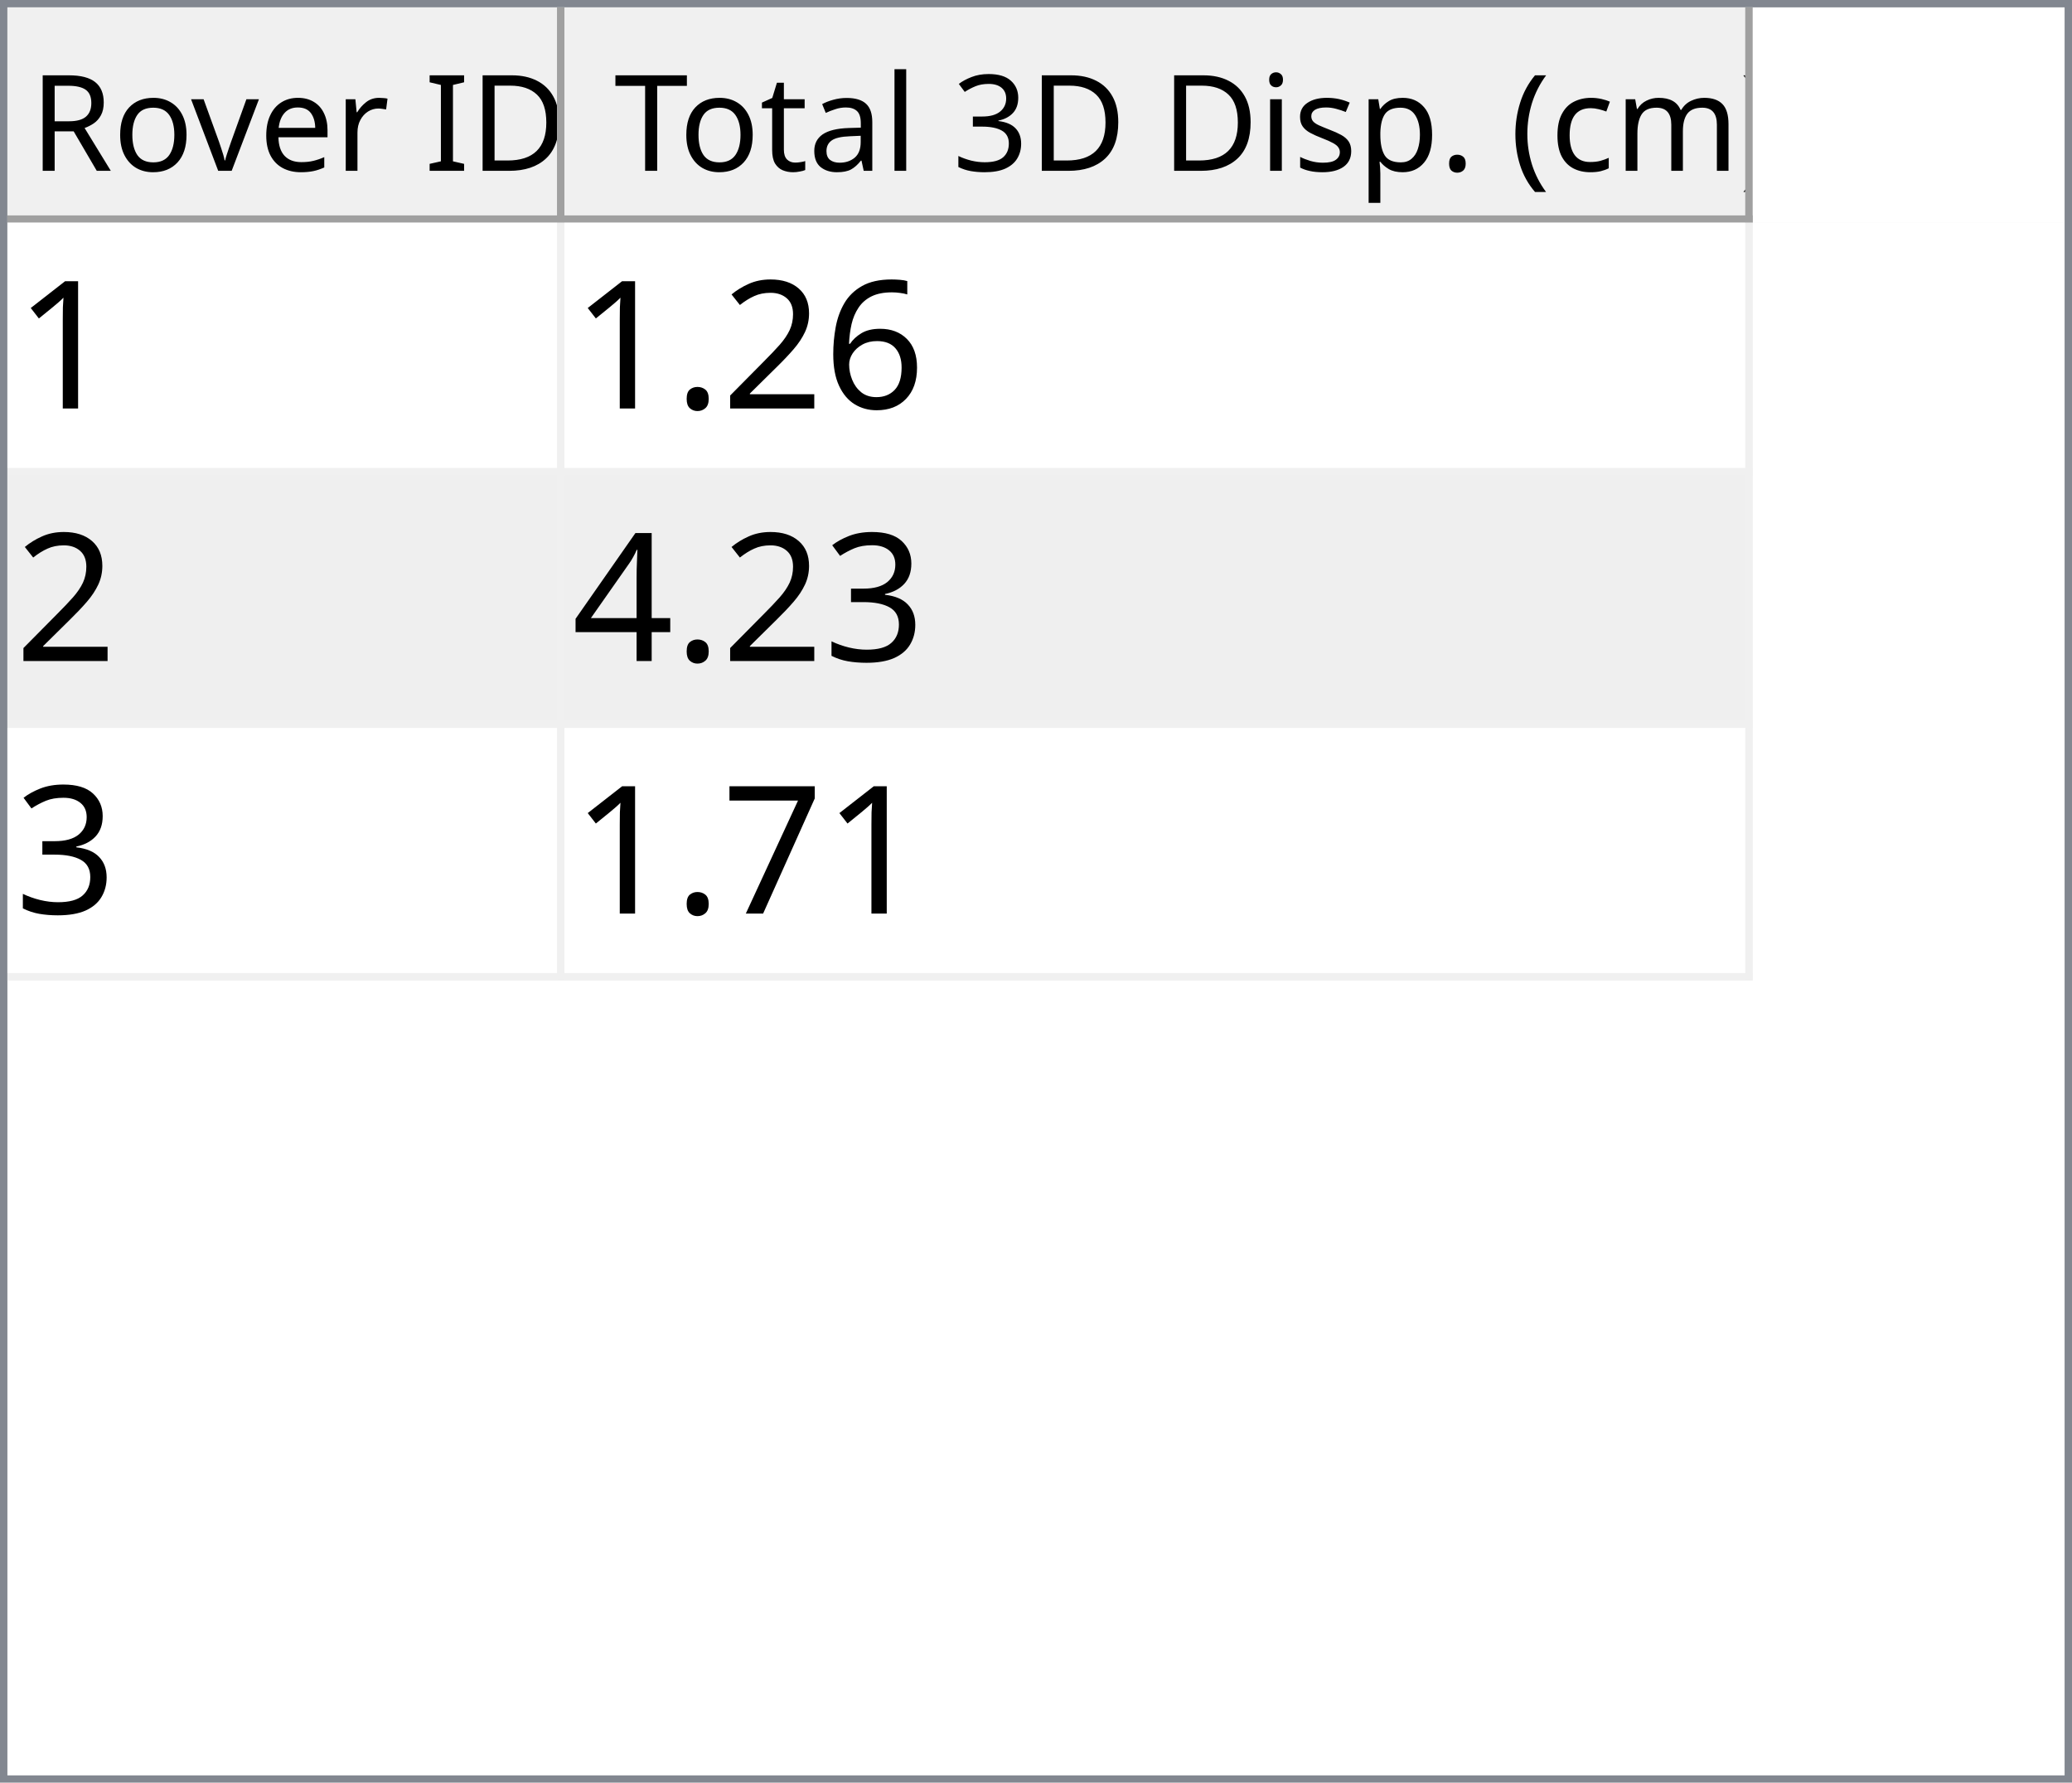
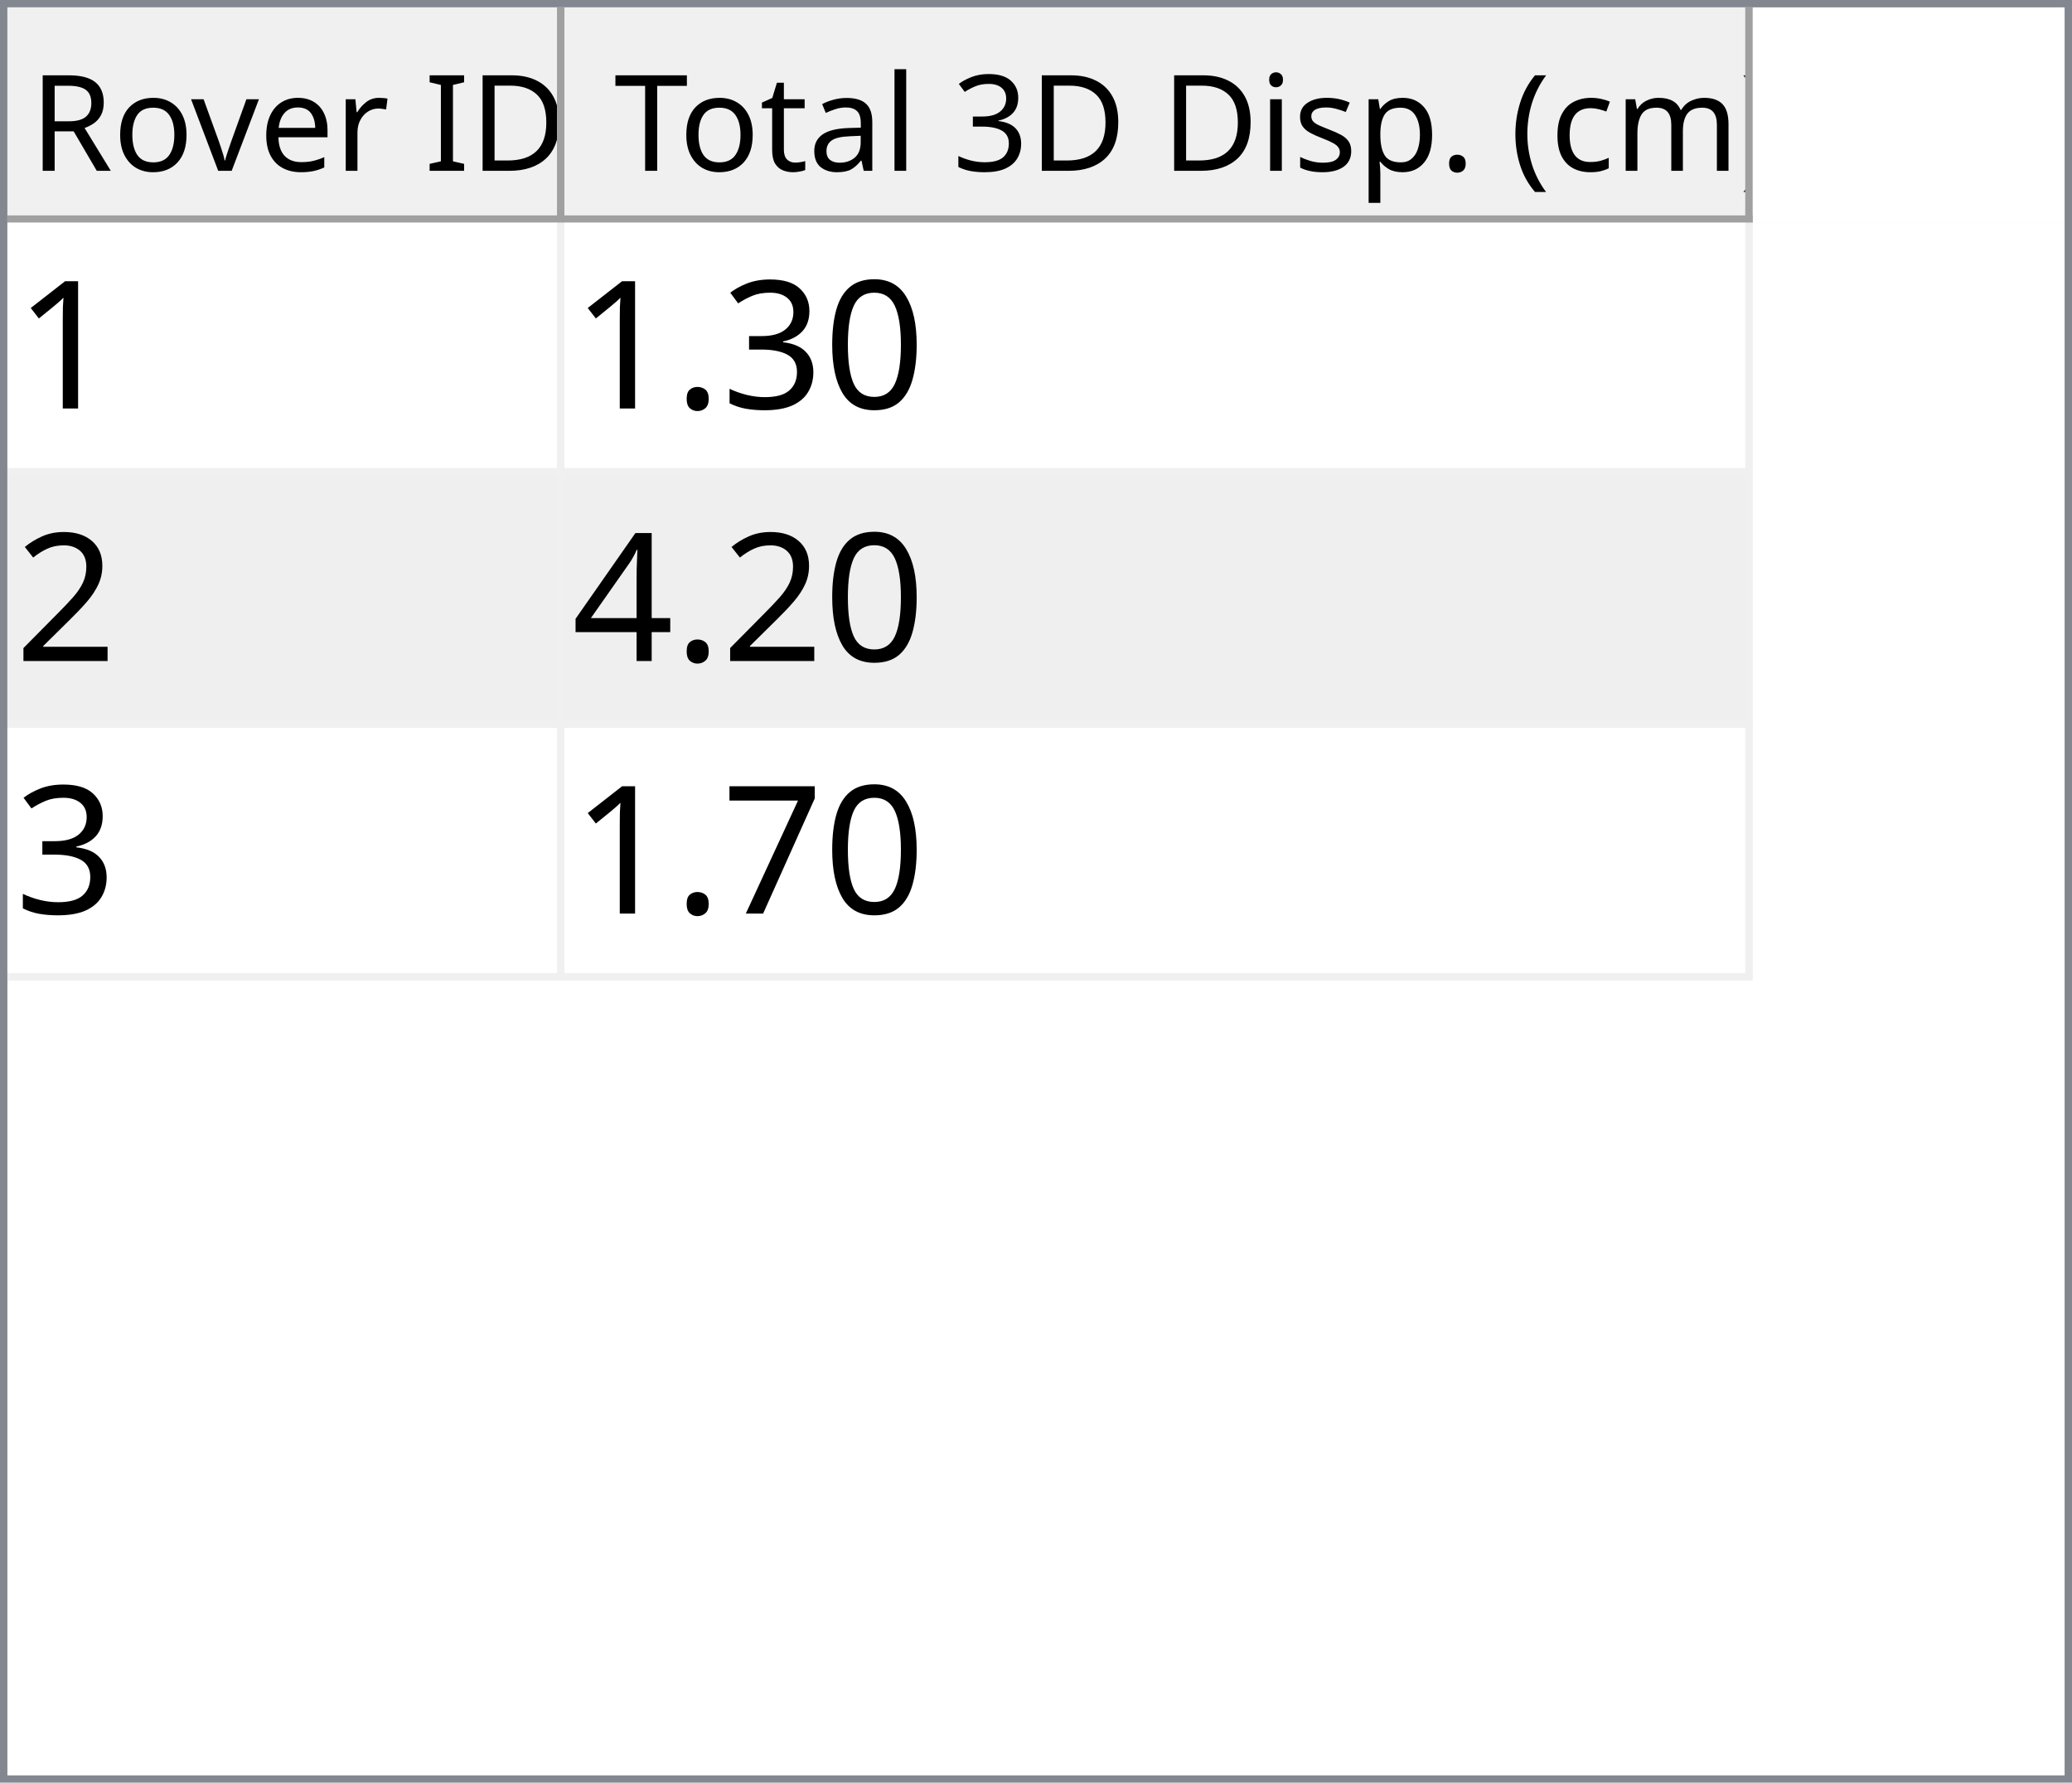
<svg xmlns="http://www.w3.org/2000/svg" style="fill-opacity:1; color-rendering:auto; color-interpolation:auto; text-rendering:auto; stroke:black; stroke-linecap:square; stroke-miterlimit:10; shape-rendering:auto; stroke-opacity:1; fill:black; stroke-dasharray:none; font-weight:normal; stroke-width:1; font-family:'Dialog'; font-style:normal; stroke-linejoin:miter; font-size:12px; stroke-dashoffset:0; image-rendering:auto;" width="279" height="240">
  <defs id="genericDefs" />
  <g>
    <defs id="defs1">
      <clipPath clipPathUnits="userSpaceOnUse" id="clipPath1">
        <path d="M0 0 L279 0 L279 240 L0 240 L0 0 Z" />
      </clipPath>
      <clipPath clipPathUnits="userSpaceOnUse" id="clipPath2">
        <path d="M0 0 L0 240 L279 240 L279 0 Z" />
      </clipPath>
      <clipPath clipPathUnits="userSpaceOnUse" id="clipPath3">
        <path d="M0 0 L0 29 L277 29 L277 0 Z" />
      </clipPath>
      <clipPath clipPathUnits="userSpaceOnUse" id="clipPath4">
        <path d="M0 0 L0 29 L75 29 L75 0 Z" />
      </clipPath>
      <clipPath clipPathUnits="userSpaceOnUse" id="clipPath5">
        <path d="M1 1 L1 28 L74 28 L74 1 Z" />
      </clipPath>
      <clipPath clipPathUnits="userSpaceOnUse" id="clipPath6">
        <path d="M0 0 L0 27 L73 27 L73 0 Z" />
      </clipPath>
      <clipPath clipPathUnits="userSpaceOnUse" id="clipPath7">
        <path d="M-0.5 -0.5 L-0.5 28.5 L74.5 28.5 L74.5 -0.5 Z" />
      </clipPath>
      <clipPath clipPathUnits="userSpaceOnUse" id="clipPath8">
        <path d="M0 0 L0 29 L160 29 L160 0 Z" />
      </clipPath>
      <clipPath clipPathUnits="userSpaceOnUse" id="clipPath9">
        <path d="M1 1 L1 28 L159 28 L159 1 Z" />
      </clipPath>
      <clipPath clipPathUnits="userSpaceOnUse" id="clipPath10">
        <path d="M0 0 L0 27 L158 27 L158 0 Z" />
      </clipPath>
      <clipPath clipPathUnits="userSpaceOnUse" id="clipPath11">
        <path d="M-0.5 -0.5 L-0.5 28.5 L159.5 28.5 L159.5 -0.5 Z" />
      </clipPath>
      <clipPath clipPathUnits="userSpaceOnUse" id="clipPath12">
        <path d="M0 0 L0 209 L277 209 L277 0 Z" />
      </clipPath>
      <clipPath clipPathUnits="userSpaceOnUse" id="clipPath13">
        <path d="M0 0 L0 102 L235 102 L235 0 Z" />
      </clipPath>
      <clipPath clipPathUnits="userSpaceOnUse" id="clipPath14">
        <path d="M-0.5 -0.5 L-0.5 101.5 L234.5 101.5 L234.5 -0.5 Z" />
      </clipPath>
      <clipPath clipPathUnits="userSpaceOnUse" id="clipPath15">
        <path d="M0 0 L0 33 L74 33 L74 0 Z" />
      </clipPath>
      <clipPath clipPathUnits="userSpaceOnUse" id="clipPath16">
        <path d="M0 0 L0 33 L159 33 L159 0 Z" />
      </clipPath>
      <font horiz-adv-x="64.551" id="font1">
        <font-face ascent="107.91" descent="25.098" units-per-em="100" style="font-style:normal; font-family:Segoe UI; font-weight:normal;" />
        <missing-glyph horiz-adv-x="64.551" d="M8.109 0 L8.109 68.266 L56.453 68.266 L56.453 0 L8.109 0 ZM15.328 7.234 L49.219 7.234 L49.219 61.031 L15.328 61.031 L15.328 7.234 Z" />
        <glyph unicode="D" horiz-adv-x="70.117" d="M9.188 0 L9.188 70.016 L28.516 70.016 Q65.531 70.016 65.531 35.891 Q65.531 19.672 55.25 9.836 Q44.969 0 27.734 0 L9.188 0 ZM17.391 62.594 L17.391 7.422 L27.828 7.422 Q41.609 7.422 49.273 14.797 Q56.938 22.172 56.938 35.688 Q56.938 62.594 28.328 62.594 L17.391 62.594 Z" />
        <glyph unicode="I" horiz-adv-x="26.611" d="M17.391 0 L9.188 0 L9.188 70.016 L17.391 70.016 L17.391 0 Z" />
        <glyph unicode=" " horiz-adv-x="27.393" d="" />
        <glyph unicode="r" horiz-adv-x="34.766" d="M34.188 41.891 Q32.078 43.5 28.125 43.5 Q23 43.5 19.555 38.672 Q16.109 33.844 16.109 25.484 L16.109 0 L8.109 0 L8.109 50 L16.109 50 L16.109 39.703 L16.312 39.703 Q18.016 44.969 21.531 47.922 Q25.047 50.875 29.391 50.875 Q32.516 50.875 34.188 50.203 L34.188 41.891 Z" />
        <glyph unicode="e" horiz-adv-x="52.295" d="M48.297 23 L12.984 23 Q13.188 14.656 17.484 10.109 Q21.781 5.562 29.297 5.562 Q37.75 5.562 44.828 11.141 L44.828 3.609 Q38.234 -1.172 27.391 -1.172 Q16.797 -1.172 10.742 5.641 Q4.688 12.453 4.688 24.812 Q4.688 36.469 11.305 43.82 Q17.922 51.172 27.734 51.172 Q37.547 51.172 42.922 44.828 Q48.297 38.484 48.297 27.203 L48.297 23 ZM40.094 29.781 Q40.047 36.719 36.75 40.578 Q33.453 44.438 27.594 44.438 Q21.922 44.438 17.969 40.383 Q14.016 36.328 13.094 29.781 L40.094 29.781 Z" />
        <glyph unicode="v" horiz-adv-x="47.9" d="M47.406 50 L27.484 0 L19.625 0 L0.688 50 L9.469 50 L22.172 13.672 Q23.578 9.672 23.922 6.688 L24.125 6.688 Q24.609 10.453 25.688 13.484 L38.969 50 L47.406 50 Z" />
        <glyph unicode="o" horiz-adv-x="58.594" d="M29 -1.172 Q17.922 -1.172 11.305 5.836 Q4.688 12.844 4.688 24.422 Q4.688 37.016 11.57 44.094 Q18.453 51.172 30.172 51.172 Q41.359 51.172 47.633 44.289 Q53.906 37.406 53.906 25.203 Q53.906 13.234 47.141 6.031 Q40.375 -1.172 29 -1.172 ZM29.594 44.438 Q21.875 44.438 17.383 39.188 Q12.891 33.938 12.891 24.703 Q12.891 15.828 17.43 10.695 Q21.969 5.562 29.594 5.562 Q37.359 5.562 41.531 10.594 Q45.703 15.625 45.703 24.906 Q45.703 34.281 41.531 39.359 Q37.359 44.438 29.594 44.438 Z" />
        <glyph unicode="R" horiz-adv-x="59.814" d="M59.375 0 L49.609 0 L37.891 19.625 Q36.281 22.359 34.766 24.289 Q33.25 26.219 31.664 27.438 Q30.078 28.656 28.25 29.219 Q26.422 29.781 24.125 29.781 L17.391 29.781 L17.391 0 L9.188 0 L9.188 70.016 L30.078 70.016 Q34.672 70.016 38.555 68.867 Q42.438 67.719 45.289 65.375 Q48.141 63.031 49.758 59.547 Q51.375 56.062 51.375 51.375 Q51.375 47.703 50.273 44.656 Q49.172 41.609 47.148 39.211 Q45.125 36.812 42.266 35.133 Q39.406 33.453 35.844 32.516 L35.844 32.328 Q37.594 31.547 38.891 30.547 Q40.188 29.547 41.359 28.18 Q42.531 26.812 43.68 25.078 Q44.828 23.344 46.234 21.047 L59.375 0 ZM17.391 62.594 L17.391 37.203 L28.516 37.203 Q31.594 37.203 34.203 38.133 Q36.812 39.062 38.719 40.797 Q40.625 42.531 41.703 45.047 Q42.781 47.562 42.781 50.688 Q42.781 56.297 39.141 59.445 Q35.5 62.594 28.609 62.594 L17.391 62.594 Z" />
        <glyph unicode=")" horiz-adv-x="30.176" d="M8.297 -15.922 L1.172 -15.922 Q16.406 2.344 16.406 26.812 Q16.406 51.469 1.078 70.016 L8.297 70.016 Q23.531 52.156 23.531 26.703 Q23.531 1.375 8.297 -15.922 Z" />
        <glyph unicode="m" horiz-adv-x="86.133" d="M79.109 0 L71.094 0 L71.094 28.719 Q71.094 37.016 68.531 40.727 Q65.969 44.438 59.906 44.438 Q54.781 44.438 51.195 39.75 Q47.609 35.062 47.609 28.516 L47.609 0 L39.594 0 L39.594 29.688 Q39.594 44.438 28.219 44.438 Q22.953 44.438 19.531 40.016 Q16.109 35.594 16.109 28.516 L16.109 0 L8.109 0 L8.109 50 L16.109 50 L16.109 42.094 L16.312 42.094 Q21.625 51.172 31.844 51.172 Q36.969 51.172 40.773 48.312 Q44.578 45.453 46 40.828 Q51.562 51.172 62.594 51.172 Q79.109 51.172 79.109 30.812 L79.109 0 Z" />
        <glyph unicode="c" horiz-adv-x="46.191" d="M42.188 2.297 Q36.422 -1.172 28.516 -1.172 Q17.828 -1.172 11.258 5.789 Q4.688 12.75 4.688 23.828 Q4.688 36.188 11.766 43.68 Q18.844 51.172 30.672 51.172 Q37.25 51.172 42.281 48.734 L42.281 40.531 Q36.719 44.438 30.375 44.438 Q22.703 44.438 17.797 38.945 Q12.891 33.453 12.891 24.516 Q12.891 15.719 17.508 10.641 Q22.125 5.562 29.891 5.562 Q36.422 5.562 42.188 9.906 L42.188 2.297 Z" />
        <glyph unicode="(" horiz-adv-x="30.176" d="M29.109 -15.922 L21.969 -15.922 Q6.844 1.375 6.844 26.703 Q6.844 52.156 21.969 70.016 L29.203 70.016 Q13.875 51.469 13.875 26.812 Q13.875 2.344 29.109 -15.922 Z" />
        <glyph unicode="." horiz-adv-x="21.68" d="M10.891 -1.078 Q8.641 -1.078 7.055 0.539 Q5.469 2.156 5.469 4.391 Q5.469 6.641 7.055 8.273 Q8.641 9.906 10.891 9.906 Q13.188 9.906 14.797 8.273 Q16.406 6.641 16.406 4.391 Q16.406 2.156 14.797 0.539 Q13.188 -1.078 10.891 -1.078 Z" />
        <glyph unicode="p" horiz-adv-x="58.789" d="M16.312 7.234 L16.109 7.234 L16.109 -23 L8.109 -23 L8.109 50 L16.109 50 L16.109 41.219 L16.312 41.219 Q22.219 51.172 33.594 51.172 Q43.266 51.172 48.688 44.461 Q54.109 37.75 54.109 26.469 Q54.109 13.922 48 6.375 Q41.891 -1.172 31.297 -1.172 Q21.578 -1.172 16.312 7.234 ZM16.109 27.391 L16.109 20.406 Q16.109 14.203 20.141 9.883 Q24.172 5.562 30.375 5.562 Q37.641 5.562 41.773 11.133 Q45.906 16.703 45.906 26.609 Q45.906 34.969 42.047 39.703 Q38.188 44.438 31.594 44.438 Q24.609 44.438 20.359 39.578 Q16.109 34.719 16.109 27.391 Z" />
        <glyph unicode="s" horiz-adv-x="42.432" d="M5.078 1.812 L5.078 10.406 Q11.625 5.562 19.484 5.562 Q30.031 5.562 30.031 12.594 Q30.031 14.594 29.125 15.992 Q28.219 17.391 26.68 18.461 Q25.141 19.531 23.07 20.383 Q21 21.234 18.609 22.172 Q15.281 23.484 12.766 24.828 Q10.25 26.172 8.57 27.859 Q6.891 29.547 6.031 31.695 Q5.172 33.844 5.172 36.719 Q5.172 40.234 6.789 42.945 Q8.406 45.656 11.086 47.484 Q13.766 49.312 17.211 50.242 Q20.656 51.172 24.312 51.172 Q30.812 51.172 35.938 48.922 L35.938 40.828 Q30.422 44.438 23.25 44.438 Q21 44.438 19.195 43.922 Q17.391 43.406 16.094 42.477 Q14.797 41.547 14.086 40.258 Q13.375 38.969 13.375 37.406 Q13.375 35.453 14.086 34.133 Q14.797 32.812 16.164 31.789 Q17.531 30.766 19.484 29.938 Q21.438 29.109 23.922 28.125 Q27.25 26.859 29.883 25.516 Q32.516 24.172 34.375 22.484 Q36.234 20.797 37.234 18.602 Q38.234 16.406 38.234 13.375 Q38.234 9.672 36.602 6.938 Q34.969 4.203 32.234 2.398 Q29.5 0.594 25.93 -0.289 Q22.359 -1.172 18.453 -1.172 Q10.75 -1.172 5.078 1.812 Z" />
        <glyph unicode="i" horiz-adv-x="24.219" d="M12.203 62.703 Q10.062 62.703 8.547 64.164 Q7.031 65.625 7.031 67.875 Q7.031 70.125 8.547 71.609 Q10.062 73.094 12.203 73.094 Q14.406 73.094 15.945 71.609 Q17.484 70.125 17.484 67.875 Q17.484 65.719 15.945 64.211 Q14.406 62.703 12.203 62.703 ZM16.109 0 L8.109 0 L8.109 50 L16.109 50 L16.109 0 Z" />
        <glyph unicode="3" horiz-adv-x="53.906" d="M46.531 19.828 Q46.531 15.094 44.75 11.211 Q42.969 7.328 39.719 4.57 Q36.469 1.812 31.93 0.297 Q27.391 -1.219 21.922 -1.219 Q11.922 -1.219 6 2.594 L6 11.188 Q13.094 5.609 22.219 5.609 Q25.875 5.609 28.828 6.539 Q31.781 7.469 33.906 9.227 Q36.031 10.984 37.18 13.477 Q38.328 15.969 38.328 19.094 Q38.328 32.812 18.797 32.812 L12.984 32.812 L12.984 39.594 L18.5 39.594 Q35.797 39.594 35.797 52.484 Q35.797 64.406 22.609 64.406 Q15.188 64.406 8.688 59.422 L8.688 67.188 Q15.375 71.188 24.609 71.188 Q29 71.188 32.57 69.969 Q36.141 68.75 38.68 66.555 Q41.219 64.359 42.609 61.281 Q44 58.203 44 54.5 Q44 40.672 30.031 36.719 L30.031 36.531 Q33.594 36.141 36.625 34.797 Q39.656 33.453 41.852 31.305 Q44.047 29.156 45.289 26.25 Q46.531 23.344 46.531 19.828 Z" />
        <glyph unicode="l" horiz-adv-x="24.219" d="M16.109 0 L8.109 0 L8.109 74.031 L16.109 74.031 L16.109 0 Z" />
        <glyph unicode="a" horiz-adv-x="50.879" d="M43.891 0 L35.891 0 L35.891 7.812 L35.688 7.812 Q30.469 -1.172 20.312 -1.172 Q12.844 -1.172 8.617 2.781 Q4.391 6.734 4.391 13.281 Q4.391 27.297 20.906 29.594 L35.891 31.688 Q35.891 44.438 25.594 44.438 Q16.547 44.438 9.281 38.281 L9.281 46.484 Q16.656 51.172 26.266 51.172 Q43.891 51.172 43.891 32.516 L43.891 0 ZM35.891 25.297 L23.828 23.641 Q18.266 22.859 15.43 20.875 Q12.594 18.891 12.594 13.875 Q12.594 10.203 15.211 7.883 Q17.828 5.562 22.172 5.562 Q28.125 5.562 32.008 9.742 Q35.891 13.922 35.891 20.312 L35.891 25.297 Z" />
        <glyph unicode="t" horiz-adv-x="33.887" d="M31.297 0.484 Q28.469 -1.078 23.828 -1.078 Q10.688 -1.078 10.688 13.578 L10.688 43.172 L2.094 43.172 L2.094 50 L10.688 50 L10.688 62.203 L18.703 64.797 L18.703 50 L31.297 50 L31.297 43.172 L18.703 43.172 L18.703 14.984 Q18.703 9.969 20.414 7.82 Q22.125 5.672 26.078 5.672 Q29.109 5.672 31.297 7.328 L31.297 0.484 Z" />
        <glyph unicode="T" horiz-adv-x="52.393" d="M50.594 62.594 L30.375 62.594 L30.375 0 L22.172 0 L22.172 62.594 L2 62.594 L2 70.016 L50.594 70.016 L50.594 62.594 Z" />
      </font>
      <font horiz-adv-x="75.0" id="font2">
        <font-face ascent="100.537" descent="21.973" units-per-em="100" style="font-style:normal; font-family:sans-serif; font-weight:normal;" />
        <missing-glyph horiz-adv-x="75.0" d="M12.5 0 L12.5 62.5 L62.5 62.5 L62.5 0 L12.5 0 ZM14.062 1.562 L60.938 1.562 L60.938 60.938 L14.062 60.938 L14.062 1.562 Z" />
        <glyph unicode="1" horiz-adv-x="55.615" d="M37.25 0 L28.469 0 L28.469 56 Q25.297 52.984 20.141 49.953 Q14.984 46.922 10.891 45.406 L10.891 53.906 Q18.266 57.375 23.781 62.305 Q29.297 67.234 31.594 71.875 L37.25 71.875 L37.25 0 Z" />
-         <glyph unicode="6" horiz-adv-x="55.615" d="M49.75 54.047 L41.016 53.375 Q39.844 58.547 37.703 60.891 Q34.125 64.656 28.906 64.656 Q24.703 64.656 21.531 62.312 Q17.391 59.281 14.992 53.469 Q12.594 47.656 12.5 36.922 Q15.672 41.75 20.266 44.094 Q24.859 46.438 29.891 46.438 Q38.672 46.438 44.852 39.969 Q51.031 33.5 51.031 23.25 Q51.031 16.5 48.125 10.719 Q45.219 4.938 40.141 1.859 Q35.062 -1.219 28.609 -1.219 Q17.625 -1.219 10.695 6.859 Q3.766 14.938 3.766 33.5 Q3.766 54.25 11.422 63.672 Q18.109 71.875 29.438 71.875 Q37.891 71.875 43.289 67.141 Q48.688 62.406 49.75 54.047 ZM13.875 23.188 Q13.875 18.656 15.797 14.508 Q17.719 10.359 21.188 8.18 Q24.656 6 28.469 6 Q34.031 6 38.039 10.492 Q42.047 14.984 42.047 22.703 Q42.047 30.125 38.086 34.398 Q34.125 38.672 28.125 38.672 Q22.172 38.672 18.023 34.398 Q13.875 30.125 13.875 23.188 Z" />
+         <glyph unicode="0" horiz-adv-x="55.615" d="M4.156 35.297 Q4.156 48 6.766 55.742 Q9.375 63.484 14.523 67.68 Q19.672 71.875 27.484 71.875 Q33.25 71.875 37.594 69.555 Q41.938 67.234 44.773 62.867 Q47.609 58.5 49.219 52.227 Q50.828 45.953 50.828 35.297 Q50.828 22.703 48.242 14.969 Q45.656 7.234 40.508 3.008 Q35.359 -1.219 27.484 -1.219 Q17.141 -1.219 11.234 6.203 Q4.156 15.141 4.156 35.297 ZM13.188 35.297 Q13.188 17.672 17.312 11.836 Q21.438 6 27.484 6 Q33.547 6 37.672 11.859 Q41.797 17.719 41.797 35.297 Q41.797 52.984 37.672 58.789 Q33.547 64.594 27.391 64.594 Q21.344 64.594 17.719 59.469 Q13.188 52.938 13.188 35.297 Z" />
+         <glyph unicode="3" horiz-adv-x="55.615" d="M4.203 18.891 L12.984 20.062 Q14.5 12.594 18.141 9.297 Q21.781 6 27 6 Q33.203 6 37.477 10.297 Q41.75 14.594 41.75 20.953 Q41.75 27 37.797 30.93 Q33.844 34.859 27.734 34.859 Q25.25 34.859 21.531 33.891 L22.516 41.609 Q23.391 41.5 23.922 41.5 Q29.547 41.5 34.039 44.43 Q38.531 47.359 38.531 53.469 Q38.531 58.297 35.258 61.477 Q31.984 64.656 26.812 64.656 Q21.688 64.656 18.266 61.43 Q14.844 58.203 13.875 51.766 L5.078 53.328 Q6.688 62.156 12.398 67.016 Q18.109 71.875 26.609 71.875 Q32.469 71.875 37.398 69.359 Q42.328 66.844 44.945 62.5 Q47.562 58.156 47.562 53.266 Q47.562 48.641 45.07 44.828 Q42.578 41.016 37.703 38.766 Q44.047 37.312 47.562 32.695 Q51.078 28.078 51.078 21.141 Q51.078 11.766 44.242 5.25 Q37.406 -1.266 26.953 -1.266 Q17.531 -1.266 11.305 4.352 Q5.078 9.969 4.203 18.891 Z" />
+         <glyph unicode="." horiz-adv-x="27.783" d="M9.078 0 L9.078 10.016 L19.094 10.016 L19.094 0 L9.078 0 Z" />
        <glyph unicode="2" horiz-adv-x="55.615" d="M50.344 8.453 L50.344 0 L3.031 0 Q2.938 3.172 4.047 6.109 Q5.859 10.938 9.836 15.625 Q13.812 20.312 21.344 26.469 Q33.016 36.031 37.117 41.625 Q41.219 47.219 41.219 52.203 Q41.219 57.422 37.477 61.008 Q33.734 64.594 27.734 64.594 Q21.391 64.594 17.578 60.789 Q13.766 56.984 13.719 50.25 L4.688 51.172 Q5.609 61.281 11.664 66.578 Q17.719 71.875 27.938 71.875 Q38.234 71.875 44.242 66.164 Q50.25 60.453 50.25 52 Q50.25 47.703 48.492 43.555 Q46.734 39.406 42.656 34.812 Q38.578 30.219 29.109 22.219 Q21.188 15.578 18.945 13.211 Q16.703 10.844 15.234 8.453 L50.344 8.453 Z" />
-         <glyph unicode="." horiz-adv-x="27.783" d="M9.078 0 L9.078 10.016 L19.094 10.016 L19.094 0 L9.078 0 Z" />
-         <glyph unicode="3" horiz-adv-x="55.615" d="M4.203 18.891 L12.984 20.062 Q14.5 12.594 18.141 9.297 Q21.781 6 27 6 Q33.203 6 37.477 10.297 Q41.75 14.594 41.75 20.953 Q41.75 27 37.797 30.93 Q33.844 34.859 27.734 34.859 Q25.25 34.859 21.531 33.891 L22.516 41.609 Q23.391 41.5 23.922 41.5 Q29.547 41.5 34.039 44.43 Q38.531 47.359 38.531 53.469 Q38.531 58.297 35.258 61.477 Q31.984 64.656 26.812 64.656 Q21.688 64.656 18.266 61.43 Q14.844 58.203 13.875 51.766 L5.078 53.328 Q6.688 62.156 12.398 67.016 Q18.109 71.875 26.609 71.875 Q32.469 71.875 37.398 69.359 Q42.328 66.844 44.945 62.5 Q47.562 58.156 47.562 53.266 Q47.562 48.641 45.07 44.828 Q42.578 41.016 37.703 38.766 Q44.047 37.312 47.562 32.695 Q51.078 28.078 51.078 21.141 Q51.078 11.766 44.242 5.25 Q37.406 -1.266 26.953 -1.266 Q17.531 -1.266 11.305 4.352 Q5.078 9.969 4.203 18.891 Z" />
        <glyph unicode="4" horiz-adv-x="55.615" d="M32.328 0 L32.328 17.141 L1.266 17.141 L1.266 25.203 L33.938 71.578 L41.109 71.578 L41.109 25.203 L50.781 25.203 L50.781 17.141 L41.109 17.141 L41.109 0 L32.328 0 ZM32.328 25.203 L32.328 57.469 L9.906 25.203 L32.328 25.203 Z" />
        <glyph unicode="7" horiz-adv-x="55.615" d="M4.734 62.203 L4.734 70.656 L51.078 70.656 L51.078 63.812 Q44.234 56.547 37.523 44.484 Q30.812 32.422 27.156 19.672 Q24.516 10.688 23.781 0 L14.75 0 Q14.891 8.453 18.062 20.414 Q21.234 32.375 27.172 43.484 Q33.109 54.594 39.797 62.203 L4.734 62.203 Z" />
      </font>
    </defs>
    <g style="fill:white; stroke:white;">
      <rect x="0" y="0" width="279" style="clip-path:url(#clipPath1); stroke:none;" height="240" />
    </g>
    <g style="fill:white; text-rendering:optimizeSpeed; color-rendering:optimizeSpeed; image-rendering:optimizeSpeed; shape-rendering:crispEdges; stroke:white; color-interpolation:sRGB;">
      <rect x="0" width="279" height="240" y="0" style="stroke:none;" />
      <path style="stroke:none;" d="M0 240 L279 240 L279 0 L0 0 Z" />
    </g>
    <g style="fill:rgb(240,240,240); font-size:18px; font-family:'Segoe UI'; stroke:rgb(240,240,240);">
      <rect x="0" y="0" width="279" style="clip-path:url(#clipPath2); stroke:none;" height="240" />
    </g>
    <g style="fill:rgb(130,135,144); font-size:18px; font-family:'Segoe UI'; stroke:rgb(130,135,144);">
      <path d="M0 0 L279 0 L279 240 L0 240 L0 0 ZM1 1 L278 1 L278 239 L1 239 L1 1 Z" style="fill-rule:evenodd; clip-path:url(#clipPath2); stroke:none;" />
    </g>
    <g style="fill:white; font-size:18px; font-family:'Segoe UI'; stroke:white;" transform="translate(1,1)">
      <rect x="0" y="0" width="277" style="clip-path:url(#clipPath3); stroke:none;" height="29" />
    </g>
    <g style="fill:rgb(240,240,240); font-size:18px; font-family:'Segoe UI'; stroke:rgb(240,240,240);" transform="translate(1,1)">
      <rect x="0" y="0" width="75" style="clip-path:url(#clipPath4); stroke:none;" height="29" />
    </g>
    <g style="font-family:'Segoe UI'; font-size:18px;" transform="translate(2,2)">
      <text x="2" xml:space="preserve" y="21" style="clip-path:url(#clipPath6); stroke:none;">Rover ID</text>
    </g>
    <g transform="translate(1.5,1.5)" style="fill:rgb(160,160,160); font-size:18px; font-family:'Segoe UI'; stroke:rgb(160,160,160); stroke-linejoin:bevel;">
      <line x1="74" x2="74" y1="0" style="fill:none; clip-path:url(#clipPath7);" y2="28" />
    </g>
    <g transform="matrix(1,0,0,1,1,1) translate(0.5,0.5)" style="fill:rgb(160,160,160); font-size:18px; font-family:'Segoe UI'; stroke:rgb(160,160,160); stroke-linejoin:bevel;">
      <line x1="0" x2="74" y1="28" style="fill:none; clip-path:url(#clipPath7);" y2="28" />
    </g>
    <g style="fill:rgb(240,240,240); font-size:18px; font-family:'Segoe UI'; stroke:rgb(240,240,240);" transform="translate(76,1)">
      <rect x="0" y="0" width="160" style="clip-path:url(#clipPath8); stroke:none;" height="29" />
    </g>
    <g style="font-family:'Segoe UI'; font-size:18px;" transform="translate(77,2)">
      <text x="1" xml:space="preserve" y="21" style="clip-path:url(#clipPath10); stroke:none;"> Total 3D Disp. (cm)</text>
    </g>
    <g transform="translate(76.5,1.5)" style="fill:rgb(160,160,160); font-size:18px; font-family:'Segoe UI'; stroke:rgb(160,160,160); stroke-linejoin:bevel;">
      <line x1="159" x2="159" y1="0" style="fill:none; clip-path:url(#clipPath11);" y2="28" />
    </g>
    <g transform="matrix(1,0,0,1,76,1) translate(0.5,0.5)" style="fill:rgb(160,160,160); font-size:18px; font-family:'Segoe UI'; stroke:rgb(160,160,160); stroke-linejoin:bevel;">
      <line x1="0" x2="159" y1="28" style="fill:none; clip-path:url(#clipPath11);" y2="28" />
    </g>
    <g style="fill:white; font-size:18px; font-family:'Segoe UI'; stroke:white;" transform="translate(1,30)">
      <rect x="0" y="0" width="277" style="clip-path:url(#clipPath12); stroke:none;" height="209" />
    </g>
    <g style="fill:rgb(240,240,240); font-size:24px; font-family:sans-serif; stroke:rgb(240,240,240);" transform="translate(1,30)">
      <rect x="0" y="0" width="235" style="clip-path:url(#clipPath13); stroke:none;" height="102" />
      <line transform="translate(0.5,0.5)" x1="0" x2="234" y1="33" style="clip-path:url(#clipPath14); fill:none; stroke-linejoin:bevel;" y2="33" />
    </g>
    <g transform="matrix(1,0,0,1,1,30) translate(0.5,0.5)" style="fill:rgb(240,240,240); font-size:24px; font-family:sans-serif; stroke:rgb(240,240,240); stroke-linejoin:bevel;">
      <line x1="0" x2="234" y1="67" style="fill:none; clip-path:url(#clipPath14);" y2="67" />
    </g>
    <g transform="matrix(1,0,0,1,1,30) translate(0.5,0.5)" style="fill:rgb(240,240,240); font-size:24px; font-family:sans-serif; stroke:rgb(240,240,240); stroke-linejoin:bevel;">
      <line x1="0" x2="234" y1="101" style="fill:none; clip-path:url(#clipPath14);" y2="101" />
    </g>
    <g transform="matrix(1,0,0,1,1,30) translate(0.5,0.5)" style="fill:rgb(240,240,240); font-size:24px; font-family:sans-serif; stroke:rgb(240,240,240); stroke-linejoin:bevel;">
      <line x1="74" x2="74" y1="0" style="fill:none; clip-path:url(#clipPath14);" y2="101" />
    </g>
    <g transform="matrix(1,0,0,1,1,30) translate(0.5,0.5)" style="fill:rgb(240,240,240); font-size:24px; font-family:sans-serif; stroke:rgb(240,240,240); stroke-linejoin:bevel;">
      <line x1="234" x2="234" y1="0" style="fill:none; clip-path:url(#clipPath14);" y2="101" />
    </g>
    <g style="fill:white; font-size:24px; font-family:sans-serif; stroke:white;" transform="matrix(1,0,0,1,1,30)">
      <rect x="0" y="0" width="74" style="clip-path:url(#clipPath15); stroke:none;" height="33" />
      <text x="1" y="25" style="fill:black; clip-path:url(#clipPath15); stroke:none;" xml:space="preserve">1</text>
    </g>
    <g style="fill:white; font-size:24px; font-family:sans-serif; stroke:white;" transform="matrix(1,0,0,1,1,30) translate(75,0)">
      <rect x="0" y="0" width="159" style="clip-path:url(#clipPath16); stroke:none;" height="33" />
-       <text x="1" y="25" style="fill:black; clip-path:url(#clipPath16); stroke:none;" xml:space="preserve">1.26</text>
+       <text x="1" y="25" style="fill:black; clip-path:url(#clipPath16); stroke:none;" xml:space="preserve">1.30</text>
    </g>
    <g style="fill:rgb(239,239,239); font-size:24px; font-family:sans-serif; stroke:rgb(239,239,239);" transform="matrix(1,0,0,1,1,30) translate(0,34)">
      <rect x="0" y="0" width="74" style="clip-path:url(#clipPath15); stroke:none;" height="33" />
      <text x="1" y="25" style="fill:black; clip-path:url(#clipPath15); stroke:none;" xml:space="preserve">2</text>
    </g>
    <g style="fill:rgb(239,239,239); font-size:24px; font-family:sans-serif; stroke:rgb(239,239,239);" transform="matrix(1,0,0,1,1,30) translate(75,34)">
      <rect x="0" y="0" width="159" style="clip-path:url(#clipPath16); stroke:none;" height="33" />
-       <text x="1" y="25" style="fill:black; clip-path:url(#clipPath16); stroke:none;" xml:space="preserve">4.23</text>
+       <text x="1" y="25" style="fill:black; clip-path:url(#clipPath16); stroke:none;" xml:space="preserve">4.20</text>
    </g>
    <g style="fill:white; font-size:24px; font-family:sans-serif; stroke:white;" transform="matrix(1,0,0,1,1,30) translate(0,68)">
      <rect x="0" y="0" width="74" style="clip-path:url(#clipPath15); stroke:none;" height="33" />
      <text x="1" y="25" style="fill:black; clip-path:url(#clipPath15); stroke:none;" xml:space="preserve">3</text>
    </g>
    <g style="fill:white; font-size:24px; font-family:sans-serif; stroke:white;" transform="matrix(1,0,0,1,1,30) translate(75,68)">
      <rect x="0" y="0" width="159" style="clip-path:url(#clipPath16); stroke:none;" height="33" />
-       <text x="1" y="25" style="fill:black; clip-path:url(#clipPath16); stroke:none;" xml:space="preserve">1.71</text>
+       <text x="1" y="25" style="fill:black; clip-path:url(#clipPath16); stroke:none;" xml:space="preserve">1.70</text>
    </g>
  </g>
</svg>
